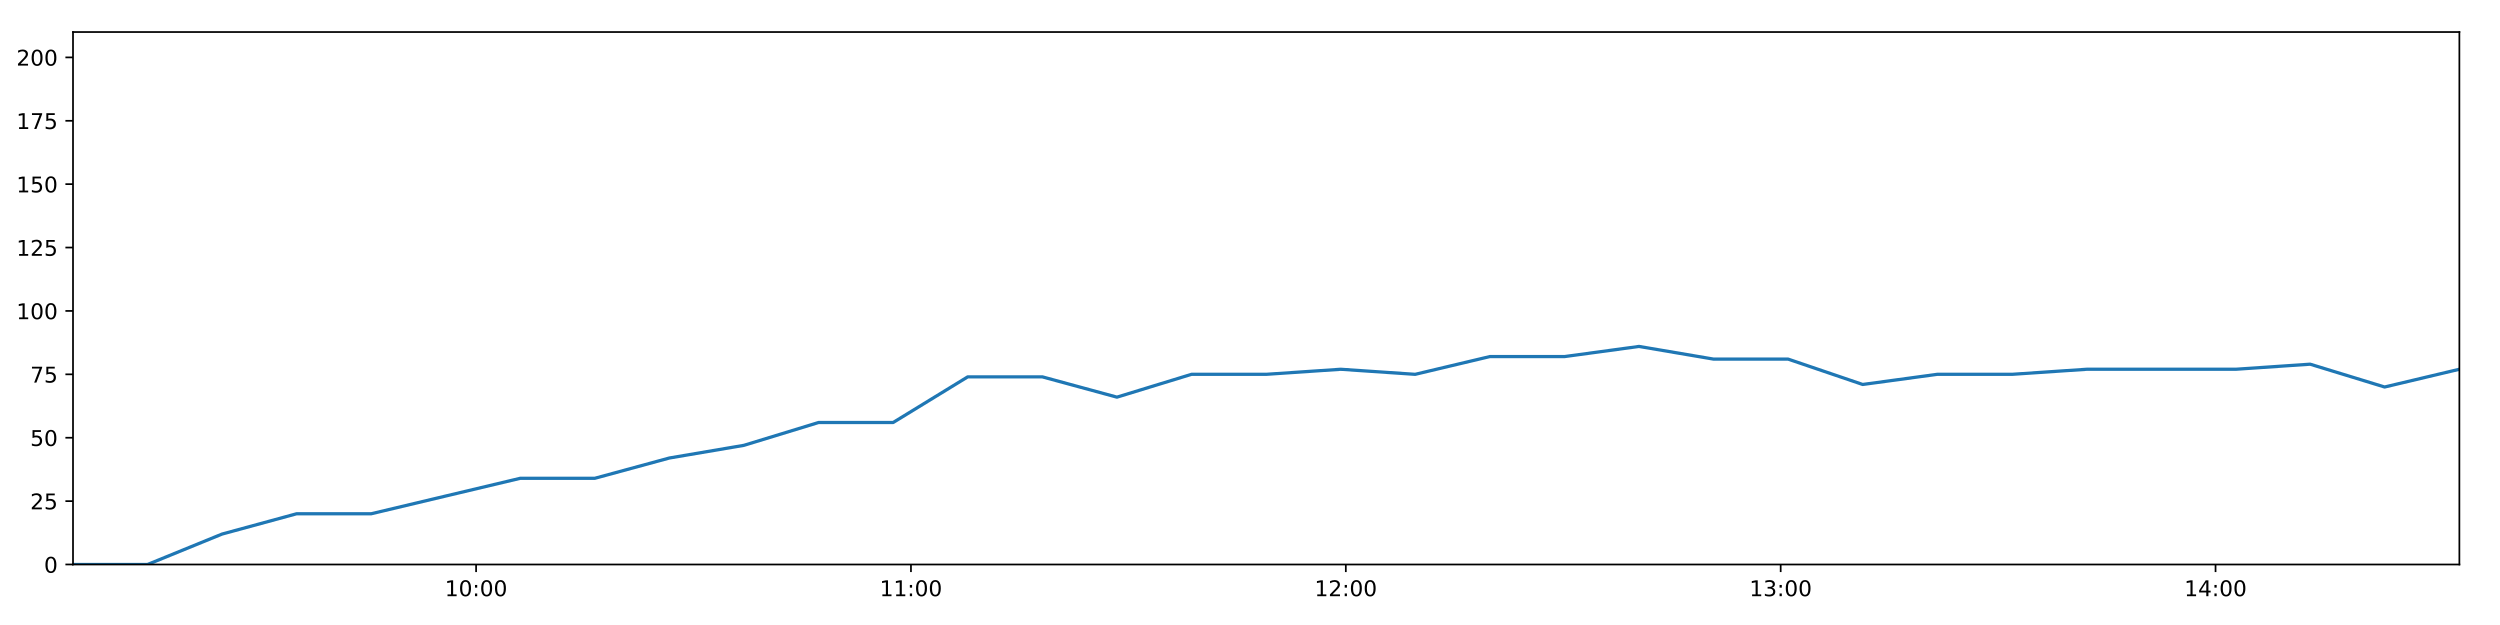
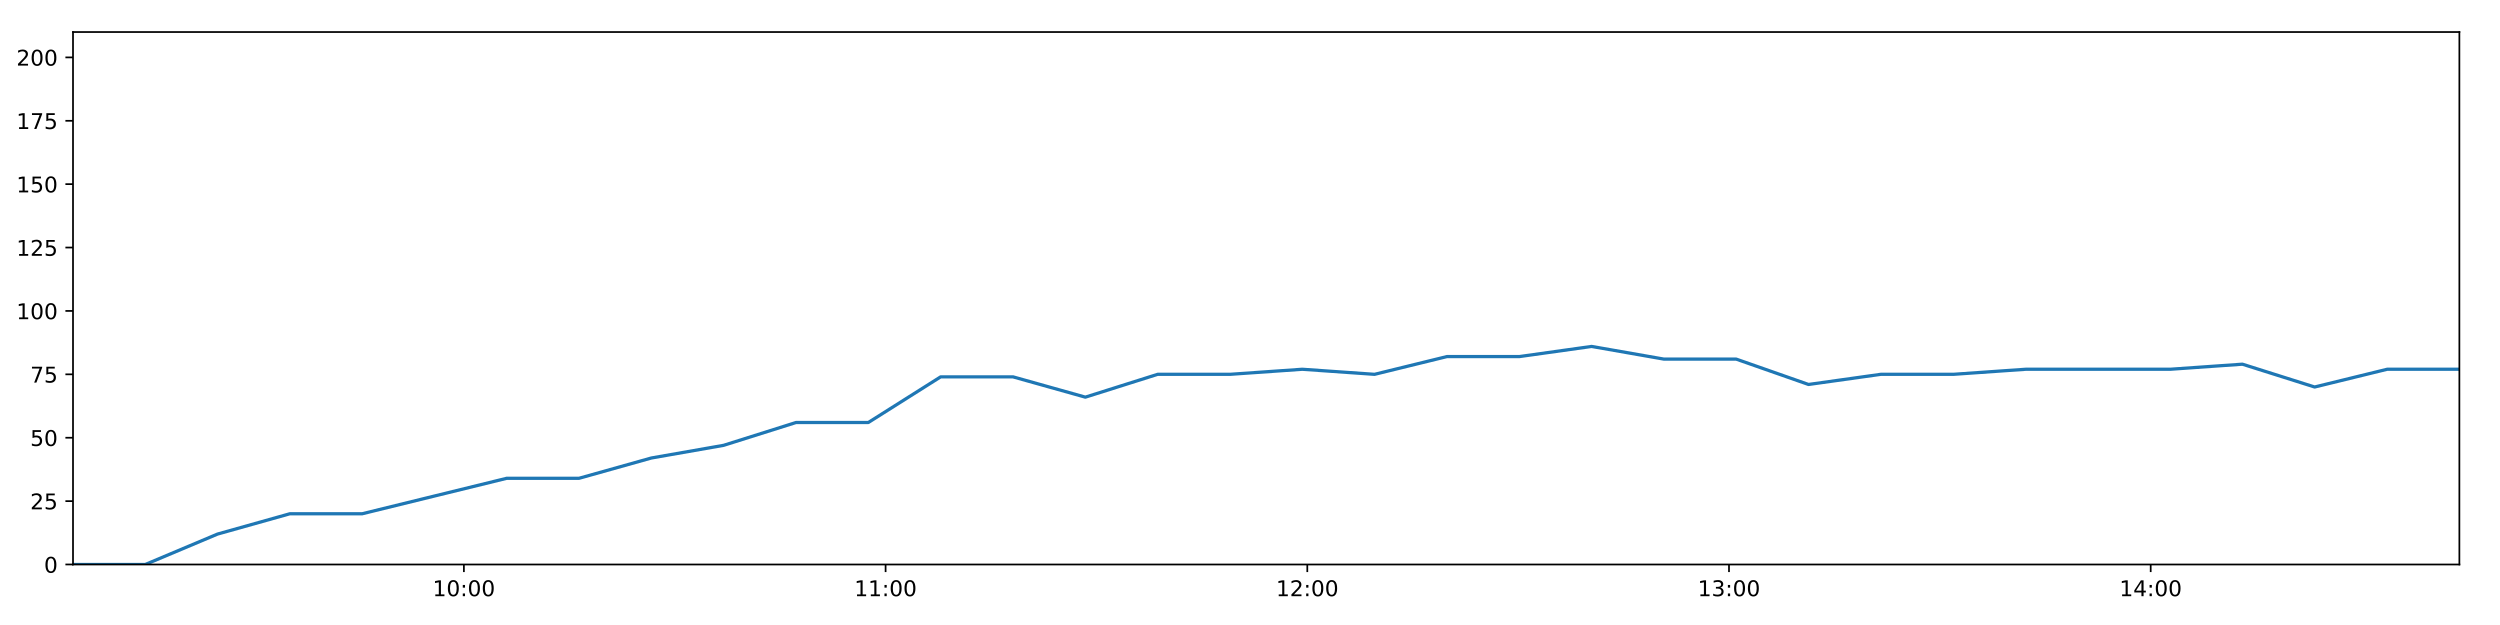
<svg xmlns="http://www.w3.org/2000/svg" xmlns:xlink="http://www.w3.org/1999/xlink" height="288pt" version="1.1" viewBox="0 0 1152 288" width="1152pt">
  <defs>
    <style type="text/css">
*{stroke-linecap:butt;stroke-linejoin:round;}
  </style>
  </defs>
  <g id="figure_1">
    <g id="patch_1">
      <path d="M 0 288  L 1152 288  L 1152 0  L 0 0  z " style="fill:#ffffff;" />
    </g>
    <g id="axes_1">
      <g id="patch_2">
        <path d="M 33.64 260.12  L 1133.28 260.12  L 1133.28 14.76  L 33.64 14.76  z " style="fill:#ffffff;" />
      </g>
      <g id="matplotlib.axis_1">
        <g id="xtick_1">
          <g id="line2d_1">
            <defs>
-               <path d="M 0 0  L 0 3.5  " id="mc4d7bd29a9" style="stroke:#000000;stroke-width:0.8;" />
-             </defs>
-             <g>
-               <use style="stroke:#000000;stroke-width:0.8;" x="219.384" xlink:href="#mc4d7bd29a9" y="260.12" />
+               <path d="M 0 0  L 0 3.5  " id="mc2cb023cef" style="stroke:#000000;stroke-width:0.8;" />
+             </defs>
+             <g>
+               <use style="stroke:#000000;stroke-width:0.8;" x="213.762" xlink:href="#mc2cb023cef" y="260.12" />
            </g>
          </g>
          <g id="text_1">
            <defs>
              <path d="M 12.406 8.297  L 28.516 8.297  L 28.516 63.922  L 10.984 60.406  L 10.984 69.391  L 28.422 72.906  L 38.281 72.906  L 38.281 8.297  L 54.391 8.297  L 54.391 0  L 12.406 0  z " id="DejaVuSans-49" />
              <path d="M 31.781 66.406  Q 24.172 66.406 20.328 58.906  Q 16.5 51.422 16.5 36.375  Q 16.5 21.391 20.328 13.891  Q 24.172 6.391 31.781 6.391  Q 39.453 6.391 43.281 13.891  Q 47.125 21.391 47.125 36.375  Q 47.125 51.422 43.281 58.906  Q 39.453 66.406 31.781 66.406  z M 31.781 74.219  Q 44.047 74.219 50.516 64.516  Q 56.984 54.828 56.984 36.375  Q 56.984 17.969 50.516 8.266  Q 44.047 -1.422 31.781 -1.422  Q 19.531 -1.422 13.062 8.266  Q 6.594 17.969 6.594 36.375  Q 6.594 54.828 13.062 64.516  Q 19.531 74.219 31.781 74.219  z " id="DejaVuSans-48" />
              <path d="M 11.719 12.406  L 22.016 12.406  L 22.016 0  L 11.719 0  z M 11.719 51.703  L 22.016 51.703  L 22.016 39.312  L 11.719 39.312  z " id="DejaVuSans-58" />
            </defs>
-             <g transform="translate(204.975 274.7184)scale(0.1 -0.1)">
+             <g transform="translate(199.3531 274.7184)scale(0.1 -0.1)">
              <use xlink:href="#DejaVuSans-49" />
              <use x="63.623" xlink:href="#DejaVuSans-48" />
              <use x="127.246" xlink:href="#DejaVuSans-58" />
              <use x="160.938" xlink:href="#DejaVuSans-48" />
              <use x="224.561" xlink:href="#DejaVuSans-48" />
            </g>
          </g>
        </g>
        <g id="xtick_2">
          <g id="line2d_2">
            <g>
-               <use style="stroke:#000000;stroke-width:0.8;" x="419.769" xlink:href="#mc4d7bd29a9" y="260.12" />
+               <use style="stroke:#000000;stroke-width:0.8;" x="408.082" xlink:href="#mc2cb023cef" y="260.12" />
            </g>
          </g>
          <g id="text_2">
-             <g transform="translate(405.3597 274.7184)scale(0.1 -0.1)">
+             <g transform="translate(393.6728 274.7184)scale(0.1 -0.1)">
              <use xlink:href="#DejaVuSans-49" />
              <use x="63.623" xlink:href="#DejaVuSans-49" />
              <use x="127.246" xlink:href="#DejaVuSans-58" />
              <use x="160.938" xlink:href="#DejaVuSans-48" />
              <use x="224.561" xlink:href="#DejaVuSans-48" />
            </g>
          </g>
        </g>
        <g id="xtick_3">
          <g id="line2d_3">
            <g>
-               <use style="stroke:#000000;stroke-width:0.8;" x="620.154" xlink:href="#mc4d7bd29a9" y="260.12" />
+               <use style="stroke:#000000;stroke-width:0.8;" x="602.402" xlink:href="#mc2cb023cef" y="260.12" />
            </g>
          </g>
          <g id="text_3">
            <defs>
              <path d="M 19.188 8.297  L 53.609 8.297  L 53.609 0  L 7.328 0  L 7.328 8.297  Q 12.938 14.109 22.625 23.891  Q 32.328 33.688 34.812 36.531  Q 39.547 41.844 41.422 45.531  Q 43.312 49.219 43.312 52.781  Q 43.312 58.594 39.234 62.25  Q 35.156 65.922 28.609 65.922  Q 23.969 65.922 18.812 64.312  Q 13.672 62.703 7.812 59.422  L 7.812 69.391  Q 13.766 71.781 18.938 73  Q 24.125 74.219 28.422 74.219  Q 39.75 74.219 46.484 68.547  Q 53.219 62.891 53.219 53.422  Q 53.219 48.922 51.531 44.891  Q 49.859 40.875 45.406 35.406  Q 44.188 33.984 37.641 27.219  Q 31.109 20.453 19.188 8.297  z " id="DejaVuSans-50" />
            </defs>
-             <g transform="translate(605.7443 274.7184)scale(0.1 -0.1)">
+             <g transform="translate(587.9924 274.7184)scale(0.1 -0.1)">
              <use xlink:href="#DejaVuSans-49" />
              <use x="63.623" xlink:href="#DejaVuSans-50" />
              <use x="127.246" xlink:href="#DejaVuSans-58" />
              <use x="160.938" xlink:href="#DejaVuSans-48" />
              <use x="224.561" xlink:href="#DejaVuSans-48" />
            </g>
          </g>
        </g>
        <g id="xtick_4">
          <g id="line2d_4">
            <g>
-               <use style="stroke:#000000;stroke-width:0.8;" x="820.538" xlink:href="#mc4d7bd29a9" y="260.12" />
+               <use style="stroke:#000000;stroke-width:0.8;" x="796.721" xlink:href="#mc2cb023cef" y="260.12" />
            </g>
          </g>
          <g id="text_4">
            <defs>
              <path d="M 40.578 39.312  Q 47.656 37.797 51.625 33  Q 55.609 28.219 55.609 21.188  Q 55.609 10.406 48.188 4.484  Q 40.766 -1.422 27.094 -1.422  Q 22.516 -1.422 17.656 -0.516  Q 12.797 0.391 7.625 2.203  L 7.625 11.719  Q 11.719 9.328 16.594 8.109  Q 21.484 6.891 26.812 6.891  Q 36.078 6.891 40.938 10.547  Q 45.797 14.203 45.797 21.188  Q 45.797 27.641 41.281 31.266  Q 36.766 34.906 28.719 34.906  L 20.219 34.906  L 20.219 43.016  L 29.109 43.016  Q 36.375 43.016 40.234 45.922  Q 44.094 48.828 44.094 54.297  Q 44.094 59.906 40.109 62.906  Q 36.141 65.922 28.719 65.922  Q 24.656 65.922 20.016 65.031  Q 15.375 64.156 9.812 62.312  L 9.812 71.094  Q 15.438 72.656 20.344 73.438  Q 25.25 74.219 29.594 74.219  Q 40.828 74.219 47.359 69.109  Q 53.906 64.016 53.906 55.328  Q 53.906 49.266 50.438 45.094  Q 46.969 40.922 40.578 39.312  z " id="DejaVuSans-51" />
            </defs>
-             <g transform="translate(806.129 274.7184)scale(0.1 -0.1)">
+             <g transform="translate(782.3121 274.7184)scale(0.1 -0.1)">
              <use xlink:href="#DejaVuSans-49" />
              <use x="63.623" xlink:href="#DejaVuSans-51" />
              <use x="127.246" xlink:href="#DejaVuSans-58" />
              <use x="160.938" xlink:href="#DejaVuSans-48" />
              <use x="224.561" xlink:href="#DejaVuSans-48" />
            </g>
          </g>
        </g>
        <g id="xtick_5">
          <g id="line2d_5">
            <g>
-               <use style="stroke:#000000;stroke-width:0.8;" x="1020.923" xlink:href="#mc4d7bd29a9" y="260.12" />
+               <use style="stroke:#000000;stroke-width:0.8;" x="991.041" xlink:href="#mc2cb023cef" y="260.12" />
            </g>
          </g>
          <g id="text_5">
            <defs>
              <path d="M 37.797 64.312  L 12.891 25.391  L 37.797 25.391  z M 35.203 72.906  L 47.609 72.906  L 47.609 25.391  L 58.016 25.391  L 58.016 17.188  L 47.609 17.188  L 47.609 0  L 37.797 0  L 37.797 17.188  L 4.891 17.188  L 4.891 26.703  z " id="DejaVuSans-52" />
            </defs>
-             <g transform="translate(1006.514 274.7184)scale(0.1 -0.1)">
+             <g transform="translate(976.6317 274.7184)scale(0.1 -0.1)">
              <use xlink:href="#DejaVuSans-49" />
              <use x="63.623" xlink:href="#DejaVuSans-52" />
              <use x="127.246" xlink:href="#DejaVuSans-58" />
              <use x="160.938" xlink:href="#DejaVuSans-48" />
              <use x="224.561" xlink:href="#DejaVuSans-48" />
            </g>
          </g>
        </g>
      </g>
      <g id="matplotlib.axis_2">
        <g id="ytick_1">
          <g id="line2d_6">
            <defs>
-               <path d="M 0 0  L -3.5 0  " id="mf3dc7f85aa" style="stroke:#000000;stroke-width:0.8;" />
-             </defs>
-             <g>
-               <use style="stroke:#000000;stroke-width:0.8;" x="33.64" xlink:href="#mf3dc7f85aa" y="260.12" />
+               <path d="M 0 0  L -3.5 0  " id="mce69c4063f" style="stroke:#000000;stroke-width:0.8;" />
+             </defs>
+             <g>
+               <use style="stroke:#000000;stroke-width:0.8;" x="33.64" xlink:href="#mce69c4063f" y="260.12" />
            </g>
          </g>
          <g id="text_6">
            <g transform="translate(20.2775 263.9192)scale(0.1 -0.1)">
              <use xlink:href="#DejaVuSans-48" />
            </g>
          </g>
        </g>
        <g id="ytick_2">
          <g id="line2d_7">
            <g>
-               <use style="stroke:#000000;stroke-width:0.8;" x="33.64" xlink:href="#mf3dc7f85aa" y="230.91" />
+               <use style="stroke:#000000;stroke-width:0.8;" x="33.64" xlink:href="#mce69c4063f" y="230.91" />
            </g>
          </g>
          <g id="text_7">
            <defs>
              <path d="M 10.797 72.906  L 49.516 72.906  L 49.516 64.594  L 19.828 64.594  L 19.828 46.734  Q 21.969 47.469 24.109 47.828  Q 26.266 48.188 28.422 48.188  Q 40.625 48.188 47.75 41.5  Q 54.891 34.812 54.891 23.391  Q 54.891 11.625 47.562 5.094  Q 40.234 -1.422 26.906 -1.422  Q 22.312 -1.422 17.547 -0.641  Q 12.797 0.141 7.719 1.703  L 7.719 11.625  Q 12.109 9.234 16.797 8.062  Q 21.484 6.891 26.703 6.891  Q 35.156 6.891 40.078 11.328  Q 45.016 15.766 45.016 23.391  Q 45.016 31 40.078 35.438  Q 35.156 39.891 26.703 39.891  Q 22.75 39.891 18.812 39.016  Q 14.891 38.141 10.797 36.281  z " id="DejaVuSans-53" />
            </defs>
            <g transform="translate(13.915 234.7097)scale(0.1 -0.1)">
              <use xlink:href="#DejaVuSans-50" />
              <use x="63.623" xlink:href="#DejaVuSans-53" />
            </g>
          </g>
        </g>
        <g id="ytick_3">
          <g id="line2d_8">
            <g>
-               <use style="stroke:#000000;stroke-width:0.8;" x="33.64" xlink:href="#mf3dc7f85aa" y="201.701" />
+               <use style="stroke:#000000;stroke-width:0.8;" x="33.64" xlink:href="#mce69c4063f" y="201.701" />
            </g>
          </g>
          <g id="text_8">
            <g transform="translate(13.915 205.5002)scale(0.1 -0.1)">
              <use xlink:href="#DejaVuSans-53" />
              <use x="63.623" xlink:href="#DejaVuSans-48" />
            </g>
          </g>
        </g>
        <g id="ytick_4">
          <g id="line2d_9">
            <g>
-               <use style="stroke:#000000;stroke-width:0.8;" x="33.64" xlink:href="#mf3dc7f85aa" y="172.491" />
+               <use style="stroke:#000000;stroke-width:0.8;" x="33.64" xlink:href="#mce69c4063f" y="172.491" />
            </g>
          </g>
          <g id="text_9">
            <defs>
              <path d="M 8.203 72.906  L 55.078 72.906  L 55.078 68.703  L 28.609 0  L 18.312 0  L 43.219 64.594  L 8.203 64.594  z " id="DejaVuSans-55" />
            </defs>
            <g transform="translate(13.915 176.2906)scale(0.1 -0.1)">
              <use xlink:href="#DejaVuSans-55" />
              <use x="63.623" xlink:href="#DejaVuSans-53" />
            </g>
          </g>
        </g>
        <g id="ytick_5">
          <g id="line2d_10">
            <g>
-               <use style="stroke:#000000;stroke-width:0.8;" x="33.64" xlink:href="#mf3dc7f85aa" y="143.282" />
+               <use style="stroke:#000000;stroke-width:0.8;" x="33.64" xlink:href="#mce69c4063f" y="143.282" />
            </g>
          </g>
          <g id="text_10">
            <g transform="translate(7.5525 147.0811)scale(0.1 -0.1)">
              <use xlink:href="#DejaVuSans-49" />
              <use x="63.623" xlink:href="#DejaVuSans-48" />
              <use x="127.246" xlink:href="#DejaVuSans-48" />
            </g>
          </g>
        </g>
        <g id="ytick_6">
          <g id="line2d_11">
            <g>
-               <use style="stroke:#000000;stroke-width:0.8;" x="33.64" xlink:href="#mf3dc7f85aa" y="114.072" />
+               <use style="stroke:#000000;stroke-width:0.8;" x="33.64" xlink:href="#mce69c4063f" y="114.072" />
            </g>
          </g>
          <g id="text_11">
            <g transform="translate(7.5525 117.8716)scale(0.1 -0.1)">
              <use xlink:href="#DejaVuSans-49" />
              <use x="63.623" xlink:href="#DejaVuSans-50" />
              <use x="127.246" xlink:href="#DejaVuSans-53" />
            </g>
          </g>
        </g>
        <g id="ytick_7">
          <g id="line2d_12">
            <g>
-               <use style="stroke:#000000;stroke-width:0.8;" x="33.64" xlink:href="#mf3dc7f85aa" y="84.863" />
+               <use style="stroke:#000000;stroke-width:0.8;" x="33.64" xlink:href="#mce69c4063f" y="84.863" />
            </g>
          </g>
          <g id="text_12">
            <g transform="translate(7.5525 88.66208)scale(0.1 -0.1)">
              <use xlink:href="#DejaVuSans-49" />
              <use x="63.623" xlink:href="#DejaVuSans-53" />
              <use x="127.246" xlink:href="#DejaVuSans-48" />
            </g>
          </g>
        </g>
        <g id="ytick_8">
          <g id="line2d_13">
            <g>
-               <use style="stroke:#000000;stroke-width:0.8;" x="33.64" xlink:href="#mf3dc7f85aa" y="55.653" />
+               <use style="stroke:#000000;stroke-width:0.8;" x="33.64" xlink:href="#mce69c4063f" y="55.653" />
            </g>
          </g>
          <g id="text_13">
            <g transform="translate(7.5525 59.45255)scale(0.1 -0.1)">
              <use xlink:href="#DejaVuSans-49" />
              <use x="63.623" xlink:href="#DejaVuSans-55" />
              <use x="127.246" xlink:href="#DejaVuSans-53" />
            </g>
          </g>
        </g>
        <g id="ytick_9">
          <g id="line2d_14">
            <g>
-               <use style="stroke:#000000;stroke-width:0.8;" x="33.64" xlink:href="#mf3dc7f85aa" y="26.444" />
+               <use style="stroke:#000000;stroke-width:0.8;" x="33.64" xlink:href="#mce69c4063f" y="26.444" />
            </g>
          </g>
          <g id="text_14">
            <g transform="translate(7.5525 30.24303)scale(0.1 -0.1)">
              <use xlink:href="#DejaVuSans-50" />
              <use x="63.623" xlink:href="#DejaVuSans-48" />
              <use x="127.246" xlink:href="#DejaVuSans-48" />
            </g>
          </g>
        </g>
      </g>
      <g id="line2d_15">
-         <path clip-path="url(#p6b5d480c86)" d="M 33.64 260.12  L 67.97 260.12  L 102.314 246.099  L 136.637 236.752  L 170.998 236.752  L 205.362 228.574  L 239.736 220.395  L 274.096 220.395  L 308.448 211.048  L 342.807 205.206  L 377.193 194.691  L 411.558 194.691  L 445.918 173.66  L 480.336 173.66  L 514.687 183.007  L 549.03 172.491  L 583.382 172.491  L 617.752 170.155  L 652.108 172.491  L 686.495 164.313  L 720.91 164.313  L 755.246 159.639  L 789.637 165.481  L 823.975 165.481  L 858.322 177.165  L 892.652 172.491  L 927.102 172.491  L 961.495 170.155  L 995.843 170.155  L 1030.181 170.155  L 1064.501 167.818  L 1098.832 178.333  L 1133.28 170.155  " style="fill:none;stroke:#1f77b4;stroke-linecap:square;stroke-width:1.5;" />
+         <path clip-path="url(#p4d10f2d01f)" d="M 33.64 260.12  L 66.931 260.12  L 100.235 246.099  L 133.519 236.752  L 166.841 236.752  L 200.164 228.574  L 233.498 220.395  L 266.818 220.395  L 300.131 211.048  L 333.45 205.206  L 366.794 194.691  L 400.12 194.691  L 433.44 173.66  L 466.816 173.66  L 500.127 183.007  L 533.431 172.491  L 566.743 172.491  L 600.073 170.155  L 633.389 172.491  L 666.735 164.313  L 700.109 164.313  L 733.405 159.639  L 766.755 165.481  L 800.054 165.481  L 833.362 177.165  L 866.652 172.491  L 900.06 172.491  L 933.412 170.155  L 966.72 170.155  L 1000.019 170.155  L 1033.3 167.818  L 1066.592 178.333  L 1099.997 170.155  L 1133.28 170.155  " style="fill:none;stroke:#1f77b4;stroke-linecap:square;stroke-width:1.5;" />
      </g>
      <g id="patch_3">
        <path d="M 33.64 260.12  L 33.64 14.76  " style="fill:none;stroke:#000000;stroke-linecap:square;stroke-linejoin:miter;stroke-width:0.8;" />
      </g>
      <g id="patch_4">
        <path d="M 1133.28 260.12  L 1133.28 14.76  " style="fill:none;stroke:#000000;stroke-linecap:square;stroke-linejoin:miter;stroke-width:0.8;" />
      </g>
      <g id="patch_5">
        <path d="M 33.64 260.12  L 1133.28 260.12  " style="fill:none;stroke:#000000;stroke-linecap:square;stroke-linejoin:miter;stroke-width:0.8;" />
      </g>
      <g id="patch_6">
        <path d="M 33.64 14.76  L 1133.28 14.76  " style="fill:none;stroke:#000000;stroke-linecap:square;stroke-linejoin:miter;stroke-width:0.8;" />
      </g>
    </g>
  </g>
  <defs>
-     <clipPath id="p6b5d480c86">
+     <clipPath id="p4d10f2d01f">
      <rect height="245.36" width="1099.64" x="33.64" y="14.76" />
    </clipPath>
  </defs>
</svg>
